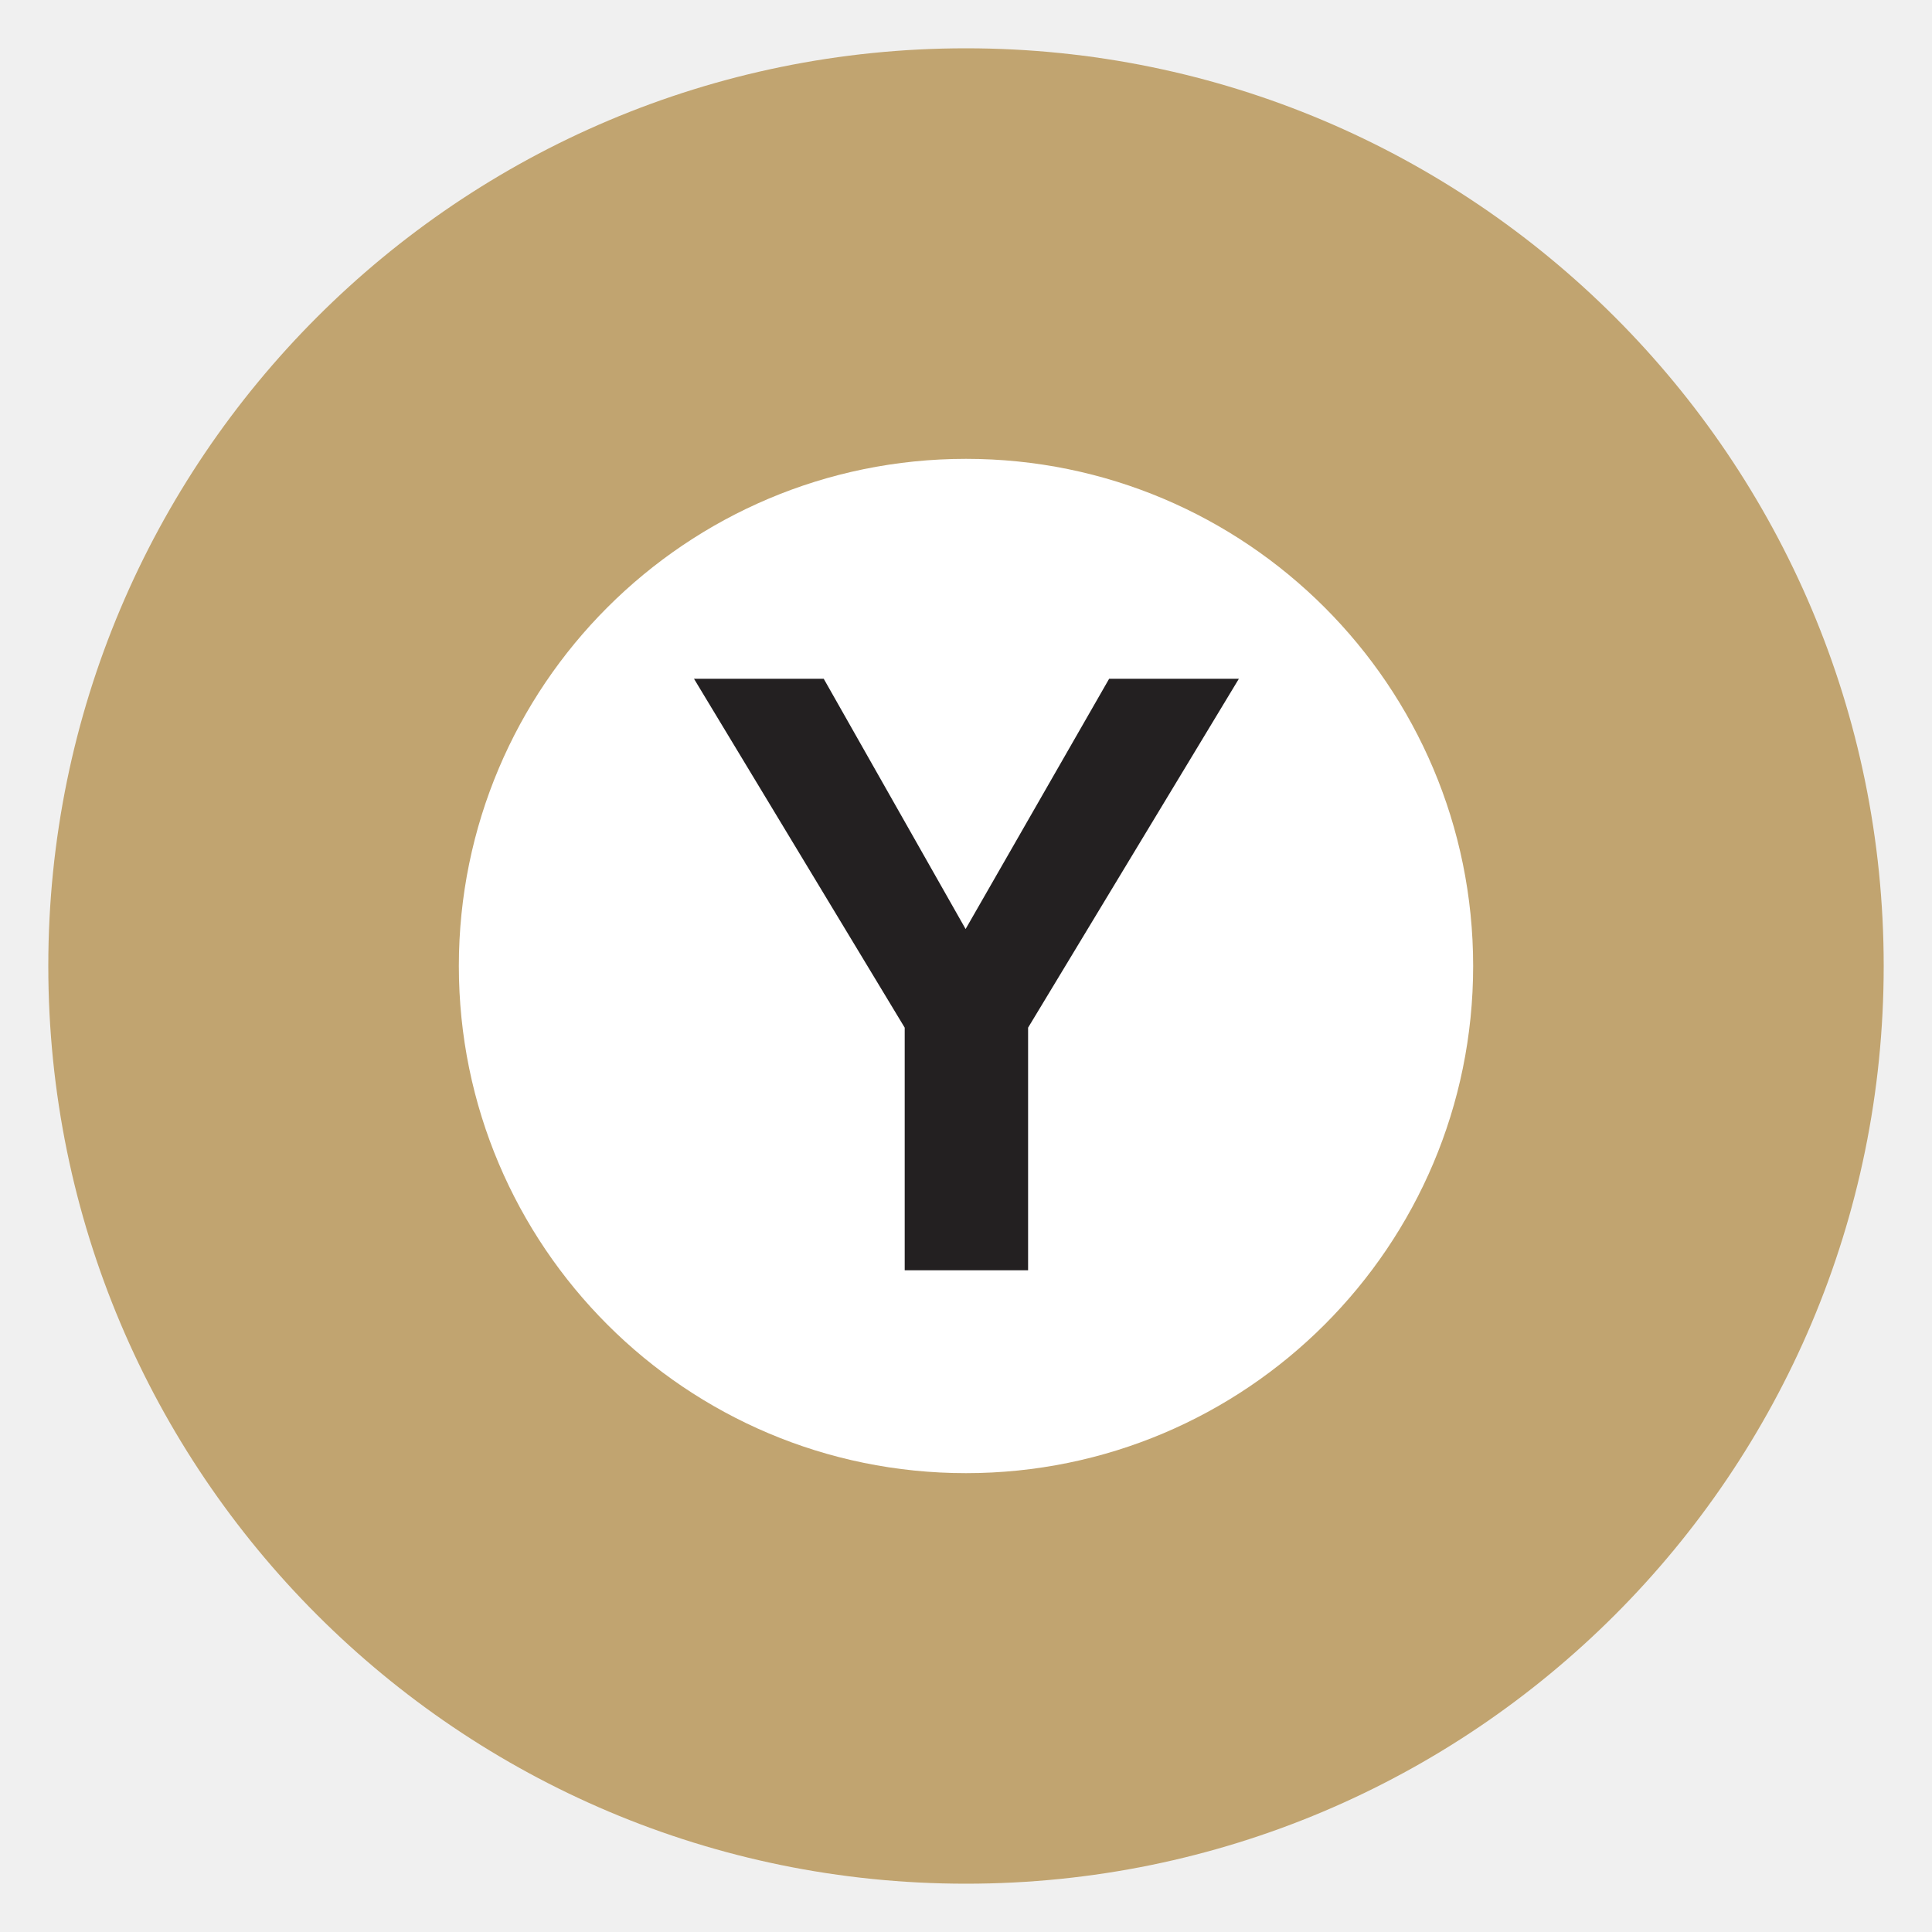
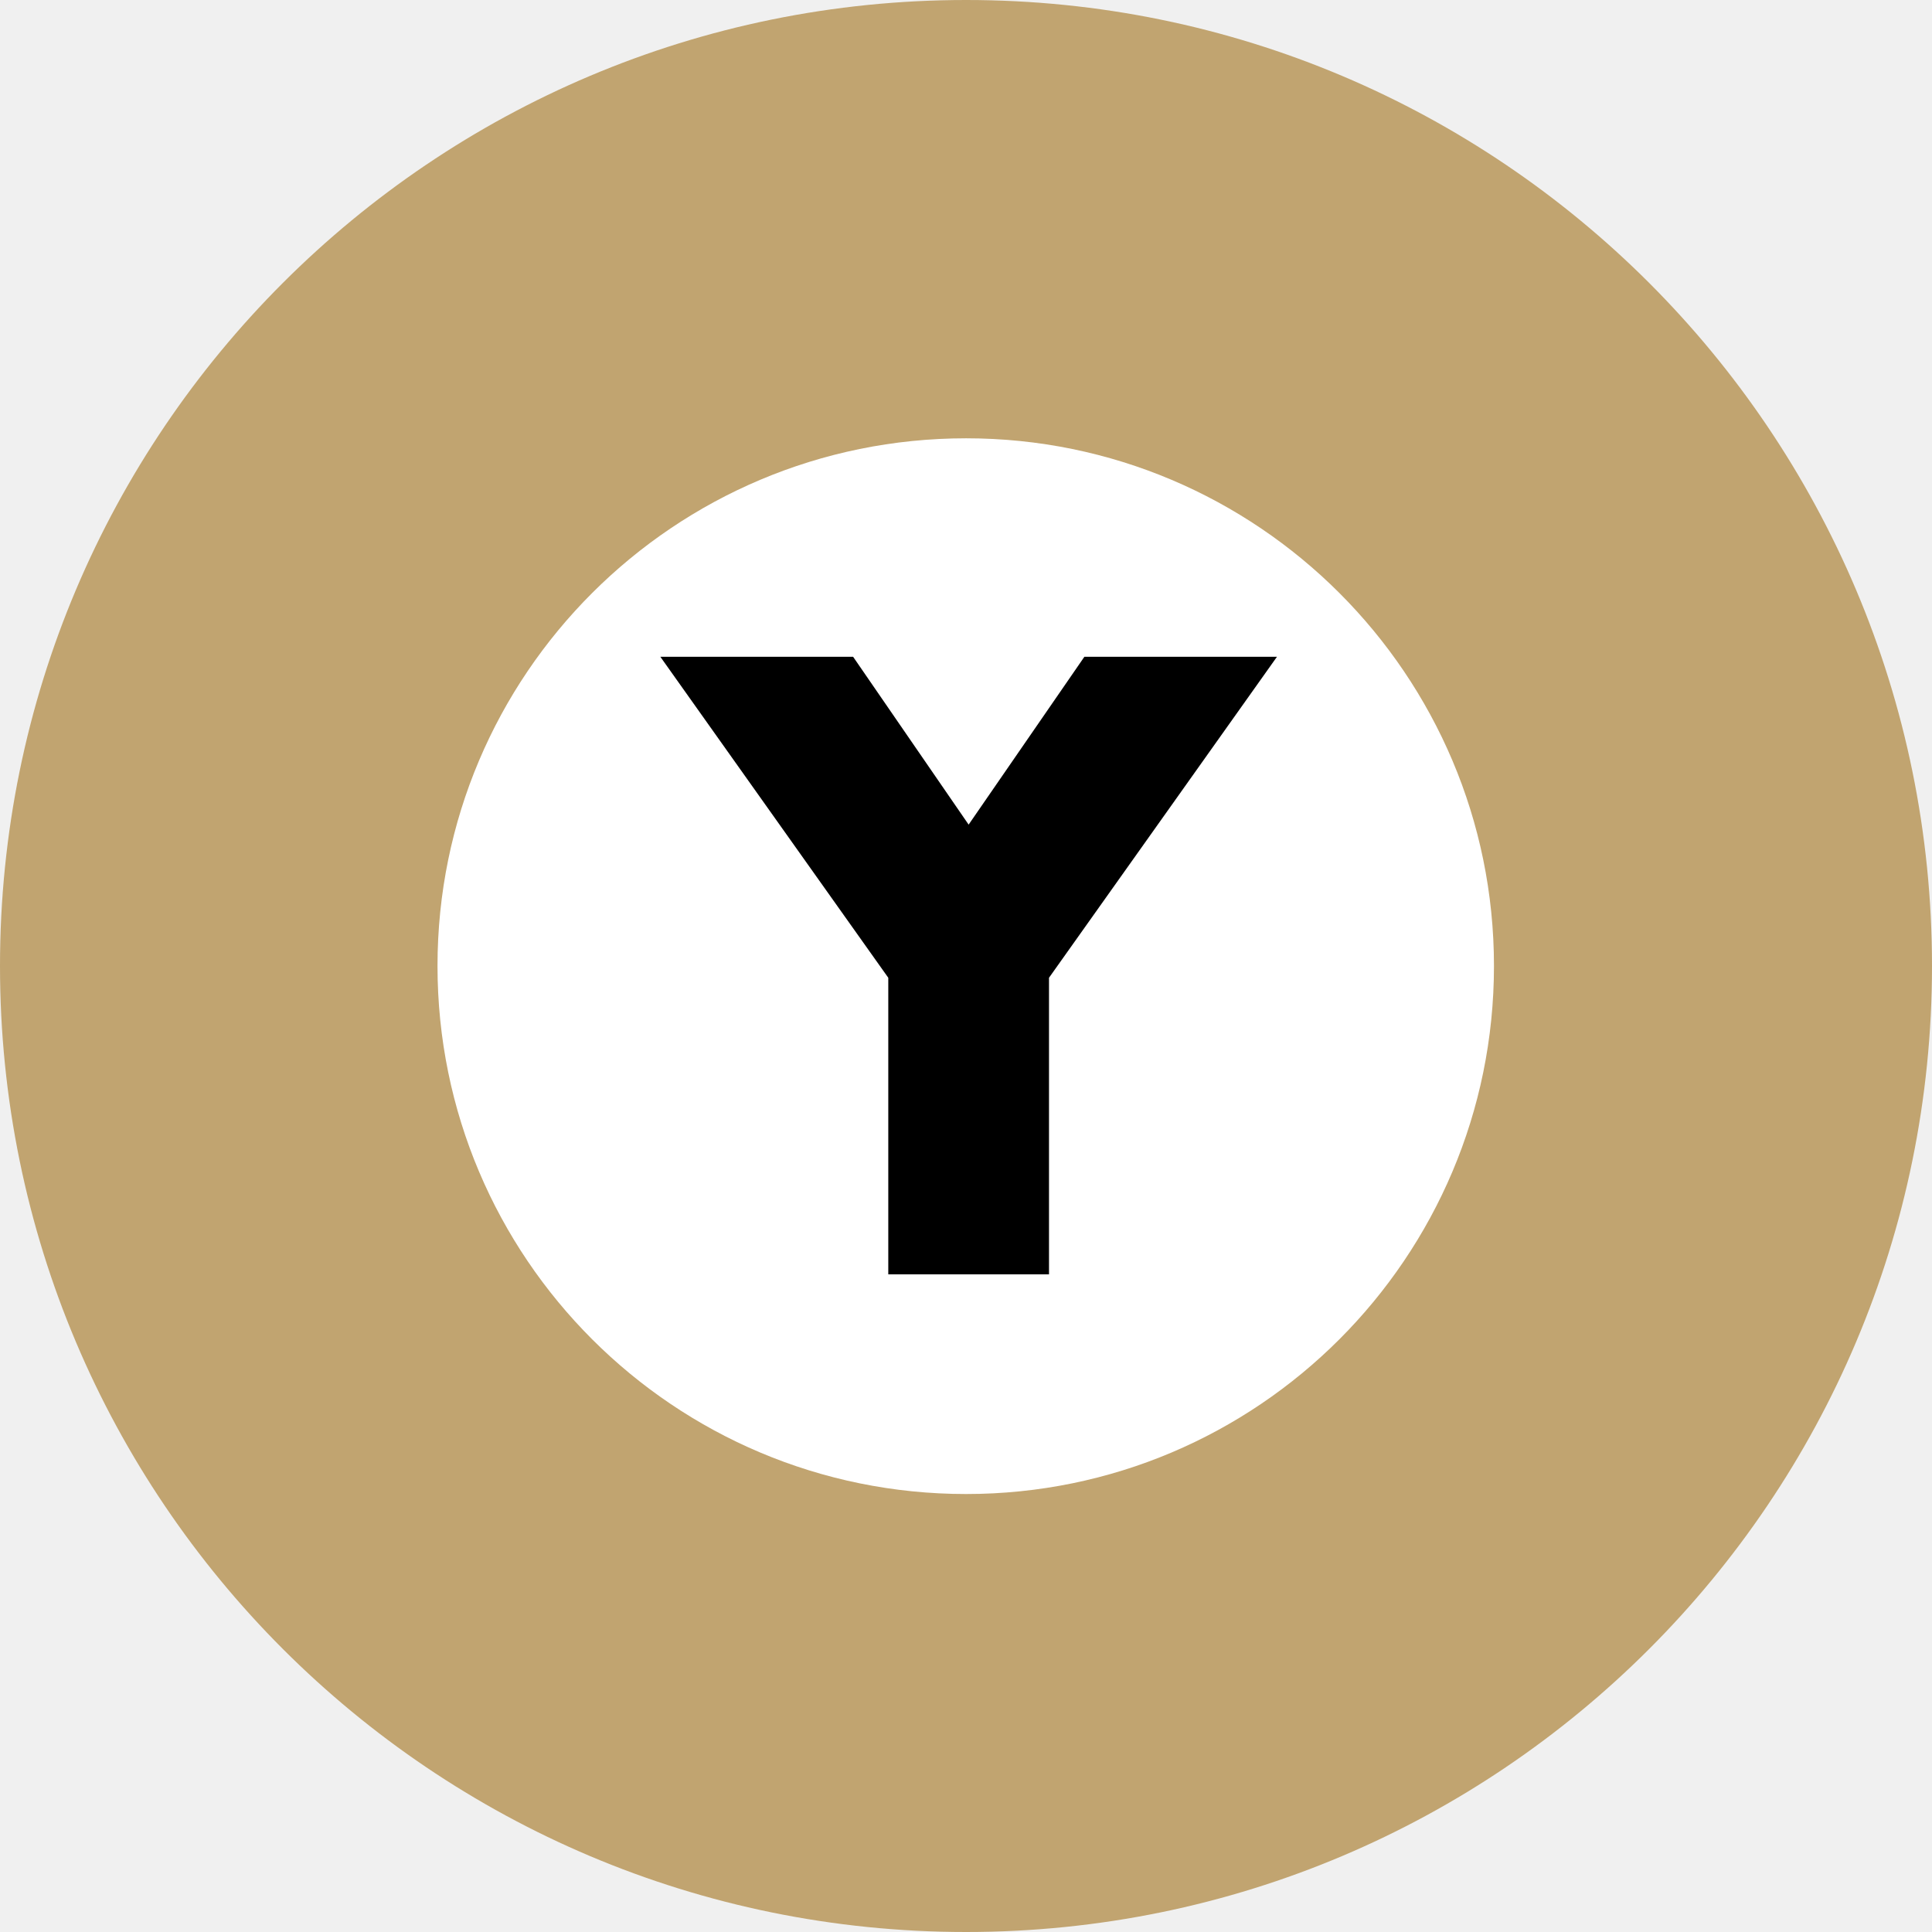
- <svg xmlns="http://www.w3.org/2000/svg" viewBox="0 0 400 400" width="400" height="400" role="img" aria-label="Tokyo Metro Yurakucho Line Y">
-   <circle cx="200" cy="200" r="190" fill="#c1a470" />
-   <circle cx="200" cy="200" r="105" fill="#fff" />
-   <text x="200" y="263" text-anchor="middle" font-family="Arial,Helvetica,sans-serif" font-size="178" font-weight="700" fill="#232021">Y</text>
+ <svg xmlns="http://www.w3.org/2000/svg" height="400" width="400" version="1.1">
+   <g transform="matrix(0.125,0,0,-0.125,-345.2593,446.2138)translate(1937.843,1252.9)">
+     <path fill="#c1a470" d="m 2424.419,2316.81 c -883.955,0 -1600.187,-716.061 -1600.187,-1599.892 0,-883.723 716.232,-1600.108 1600.187,-1600.108 883.624,0 1599.813,716.384 1599.813,1600.108 0,883.831 -716.189,1599.892 -1599.813,1599.892" />
+     <path fill="#ffffff" d="m 3298.711,716.917 c 0,-483.401 -391.834,-874.684 -874.292,-874.684 -483.792,0 -875.545,391.283 -875.545,874.684 0,482.432 391.753,873.931 875.545,873.931 482.457,0 874.292,-391.499 874.292,-873.931" />
+     <path d="m 1918.011,1228.943 319.263,0 191.31,-277.966 191.698,277.966 318.972,0 -377.55,-531.612 0,-491.256 -266.196,0 0,491.256 -377.497,531.612" />
+   </g>
</svg>
